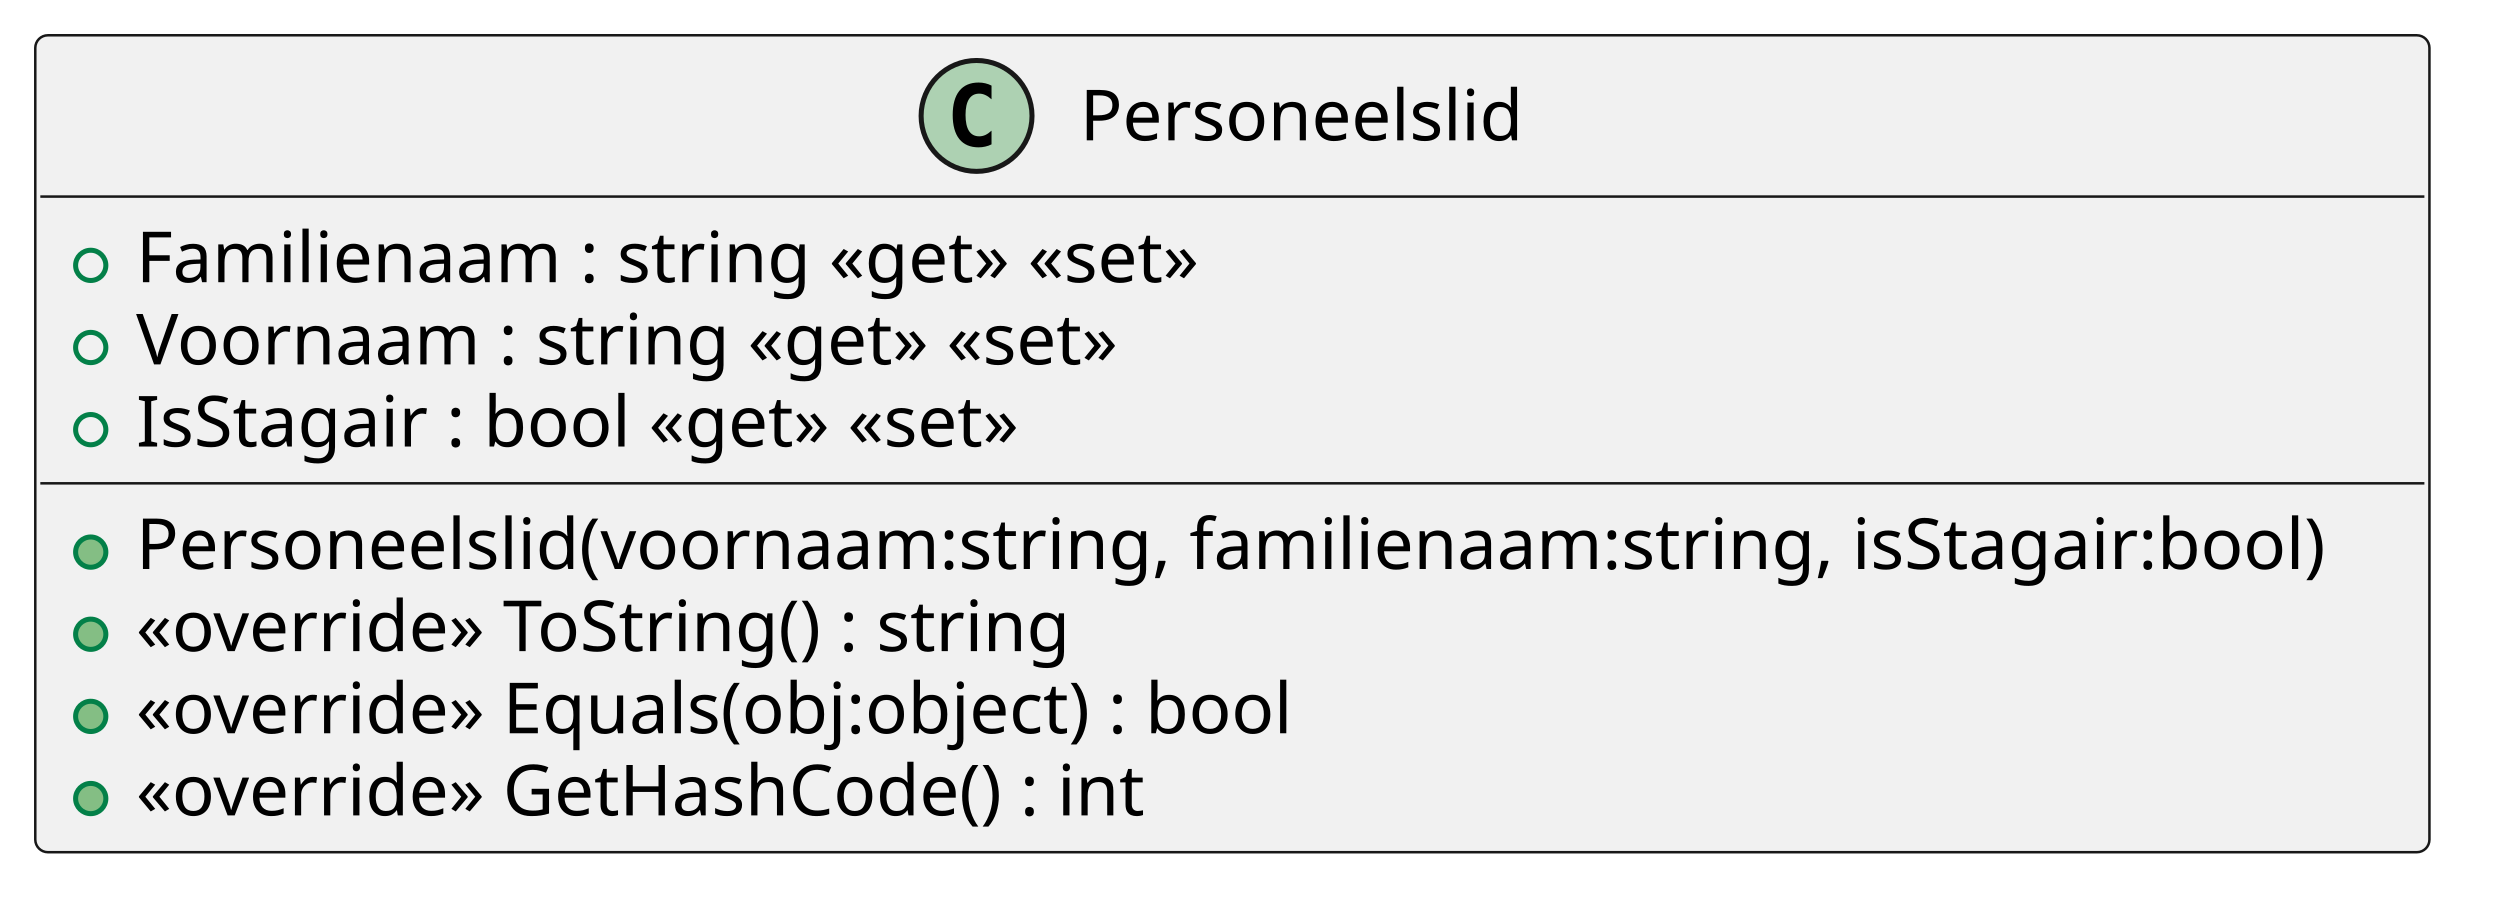
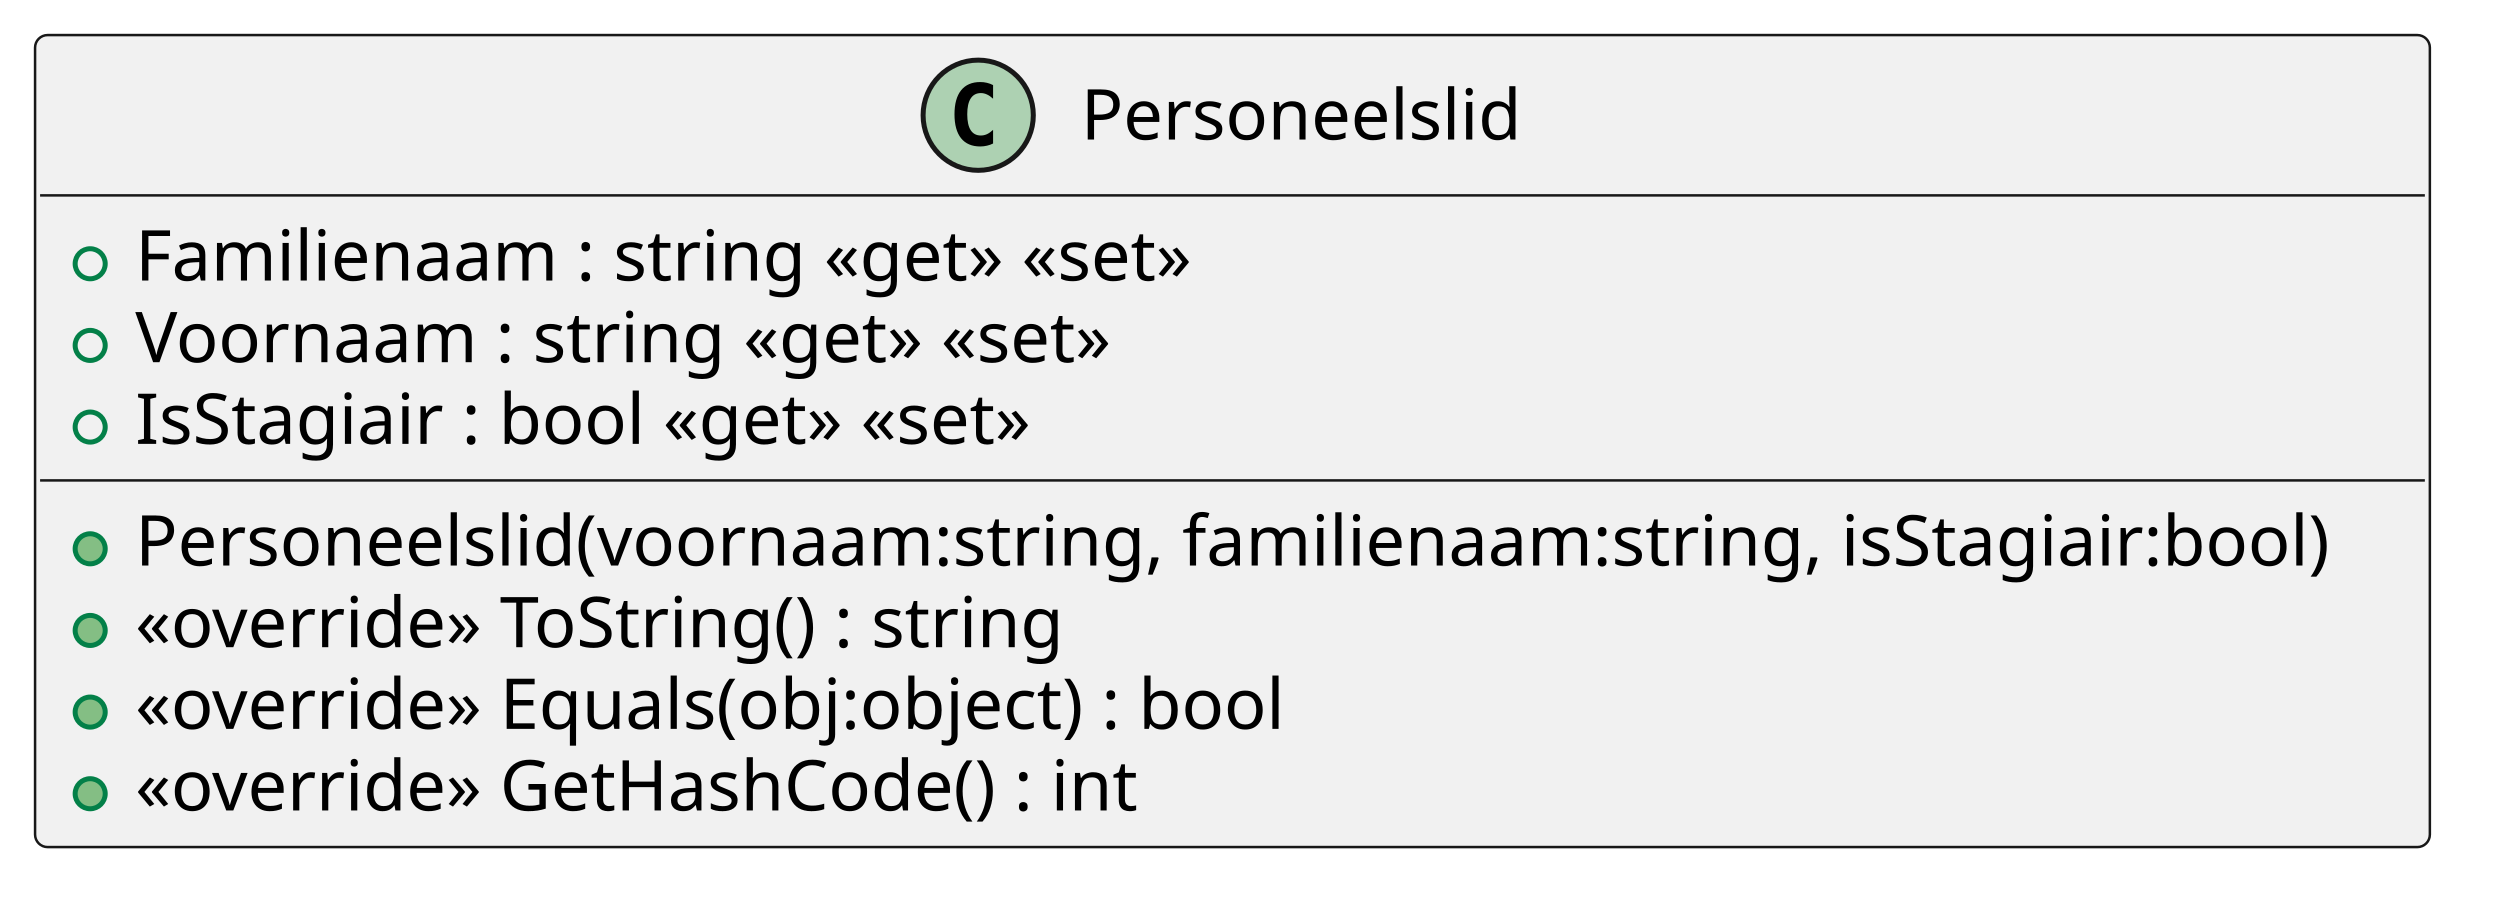
- <svg xmlns="http://www.w3.org/2000/svg" contentStyleType="text/css" height="183px" preserveAspectRatio="none" style="width:496px;height:183px;background:#FFFFFF;" version="1.1" viewBox="0 0 496 183" width="496px" zoomAndPan="magnify">
+ <svg xmlns="http://www.w3.org/2000/svg" contentStyleType="text/css" height="183px" preserveAspectRatio="none" style="width:499px;height:183px;background:#FFFFFF;" version="1.1" viewBox="0 0 499 183" width="499px" zoomAndPan="magnify">
  <defs />
  <g>
    <g id="elem_Personeelslid">
-       <rect codeLine="1" fill="#F1F1F1" height="162.078" id="Personeelslid" rx="2.5" ry="2.5" style="stroke:#181818;stroke-width:0.5;" width="475" x="7" y="7" />
-       <ellipse cx="193.75" cy="23" fill="#ADD1B2" rx="11" ry="11" style="stroke:#181818;stroke-width:1.0;" />
-       <path d="M196.719,28.641 Q196.141,28.938 195.5,29.078 Q194.859,29.234 194.156,29.234 Q191.656,29.234 190.328,27.594 Q189.016,25.938 189.016,22.812 Q189.016,19.688 190.328,18.031 Q191.656,16.375 194.156,16.375 Q194.859,16.375 195.5,16.531 Q196.156,16.688 196.719,16.984 L196.719,19.703 Q196.094,19.125 195.5,18.859 Q194.906,18.578 194.281,18.578 Q192.938,18.578 192.25,19.656 Q191.562,20.719 191.562,22.812 Q191.562,24.906 192.25,25.984 Q192.938,27.047 194.281,27.047 Q194.906,27.047 195.5,26.781 Q196.094,26.5 196.719,25.922 L196.719,28.641 Z " fill="#000000" />
-       <text fill="#000000" font-family="sans-serif" font-size="14" lengthAdjust="spacing" textLength="93" x="214.25" y="27.847">Personeelslid</text>
-       <line style="stroke:#181818;stroke-width:0.5;" x1="8" x2="481" y1="39" y2="39" />
+       <rect codeLine="1" fill="#F1F1F1" height="162.078" id="Personeelslid" rx="2.5" ry="2.5" style="stroke:#181818;stroke-width:0.5;" width="478" x="7" y="7" />
+       <ellipse cx="195.25" cy="23" fill="#ADD1B2" rx="11" ry="11" style="stroke:#181818;stroke-width:1.0;" />
+       <path d="M198.219,28.641 Q197.641,28.938 197,29.078 Q196.359,29.234 195.656,29.234 Q193.156,29.234 191.828,27.594 Q190.516,25.938 190.516,22.812 Q190.516,19.688 191.828,18.031 Q193.156,16.375 195.656,16.375 Q196.359,16.375 197,16.531 Q197.656,16.688 198.219,16.984 L198.219,19.703 Q197.594,19.125 197,18.859 Q196.406,18.578 195.781,18.578 Q194.438,18.578 193.75,19.656 Q193.062,20.719 193.062,22.812 Q193.062,24.906 193.75,25.984 Q194.438,27.047 195.781,27.047 Q196.406,27.047 197,26.781 Q197.594,26.5 198.219,25.922 L198.219,28.641 Z " fill="#000000" />
+       <text fill="#000000" font-family="sans-serif" font-size="14" lengthAdjust="spacing" textLength="93" x="215.75" y="27.847">Personeelslid</text>
+       <line style="stroke:#181818;stroke-width:0.5;" x1="8" x2="484" y1="39" y2="39" />
      <ellipse cx="18" cy="52.648" fill="none" rx="3" ry="3" style="stroke:#038048;stroke-width:1.0;" />
      <text fill="#000000" font-family="sans-serif" font-size="14" lengthAdjust="spacing" textLength="226" x="27" y="55.995">Familienaam : string «get» «set»</text>
      <ellipse cx="18" cy="68.945" fill="none" rx="3" ry="3" style="stroke:#038048;stroke-width:1.0;" />
      <text fill="#000000" font-family="sans-serif" font-size="14" lengthAdjust="spacing" textLength="211" x="27" y="72.292">Voornaam : string «get» «set»</text>
      <ellipse cx="18" cy="85.242" fill="none" rx="3" ry="3" style="stroke:#038048;stroke-width:1.0;" />
-       <text fill="#000000" font-family="sans-serif" font-size="14" lengthAdjust="spacing" textLength="190" x="27" y="88.589">IsStagair : bool «get» «set»</text>
-       <line style="stroke:#181818;stroke-width:0.5;" x1="8" x2="481" y1="95.891" y2="95.891" />
+       <text fill="#000000" font-family="sans-serif" font-size="14" lengthAdjust="spacing" textLength="193" x="27" y="88.589">IsStagiair : bool «get» «set»</text>
+       <line style="stroke:#181818;stroke-width:0.5;" x1="8" x2="484" y1="95.891" y2="95.891" />
      <ellipse cx="18" cy="109.539" fill="#84BE84" rx="3" ry="3" style="stroke:#038048;stroke-width:1.0;" />
-       <text fill="#000000" font-family="sans-serif" font-size="14" lengthAdjust="spacing" textLength="449" x="27" y="112.886">Personeelslid(voornaam:string, familienaam:string, isStagair:bool)</text>
+       <text fill="#000000" font-family="sans-serif" font-size="14" lengthAdjust="spacing" textLength="452" x="27" y="112.886">Personeelslid(voornaam:string, familienaam:string, isStagiair:bool)</text>
      <ellipse cx="18" cy="125.836" fill="#84BE84" rx="3" ry="3" style="stroke:#038048;stroke-width:1.0;" />
      <text fill="#000000" font-family="sans-serif" font-size="14" lengthAdjust="spacing" textLength="198" x="27" y="129.183">«override» ToString() : string</text>
      <ellipse cx="18" cy="142.133" fill="#84BE84" rx="3" ry="3" style="stroke:#038048;stroke-width:1.0;" />
      <text fill="#000000" font-family="sans-serif" font-size="14" lengthAdjust="spacing" textLength="246" x="27" y="145.48">«override» Equals(obj:object) : bool</text>
      <ellipse cx="18" cy="158.43" fill="#84BE84" rx="3" ry="3" style="stroke:#038048;stroke-width:1.0;" />
      <text fill="#000000" font-family="sans-serif" font-size="14" lengthAdjust="spacing" textLength="215" x="27" y="161.776">«override» GetHashCode() : int</text>
    </g>
  </g>
</svg>
